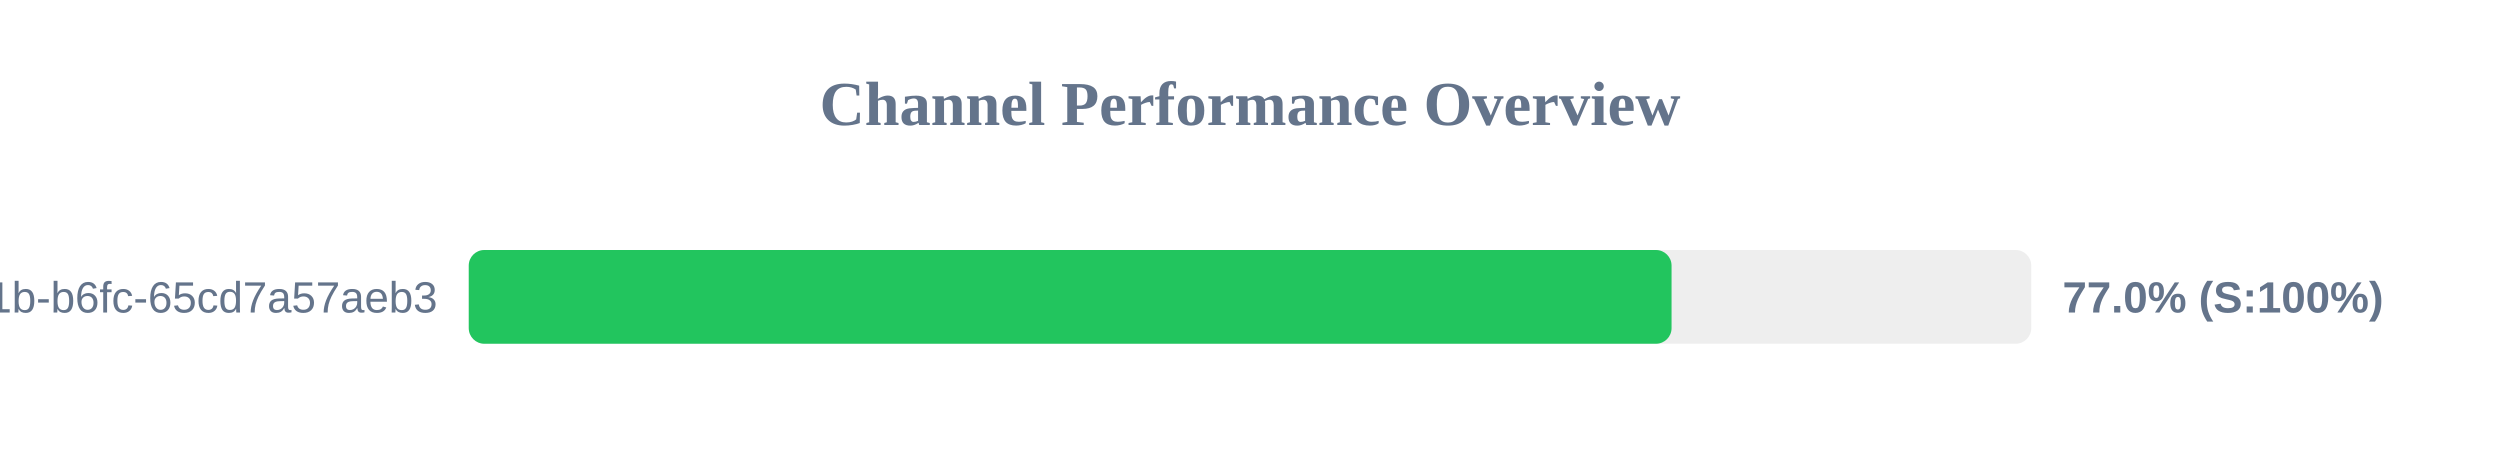
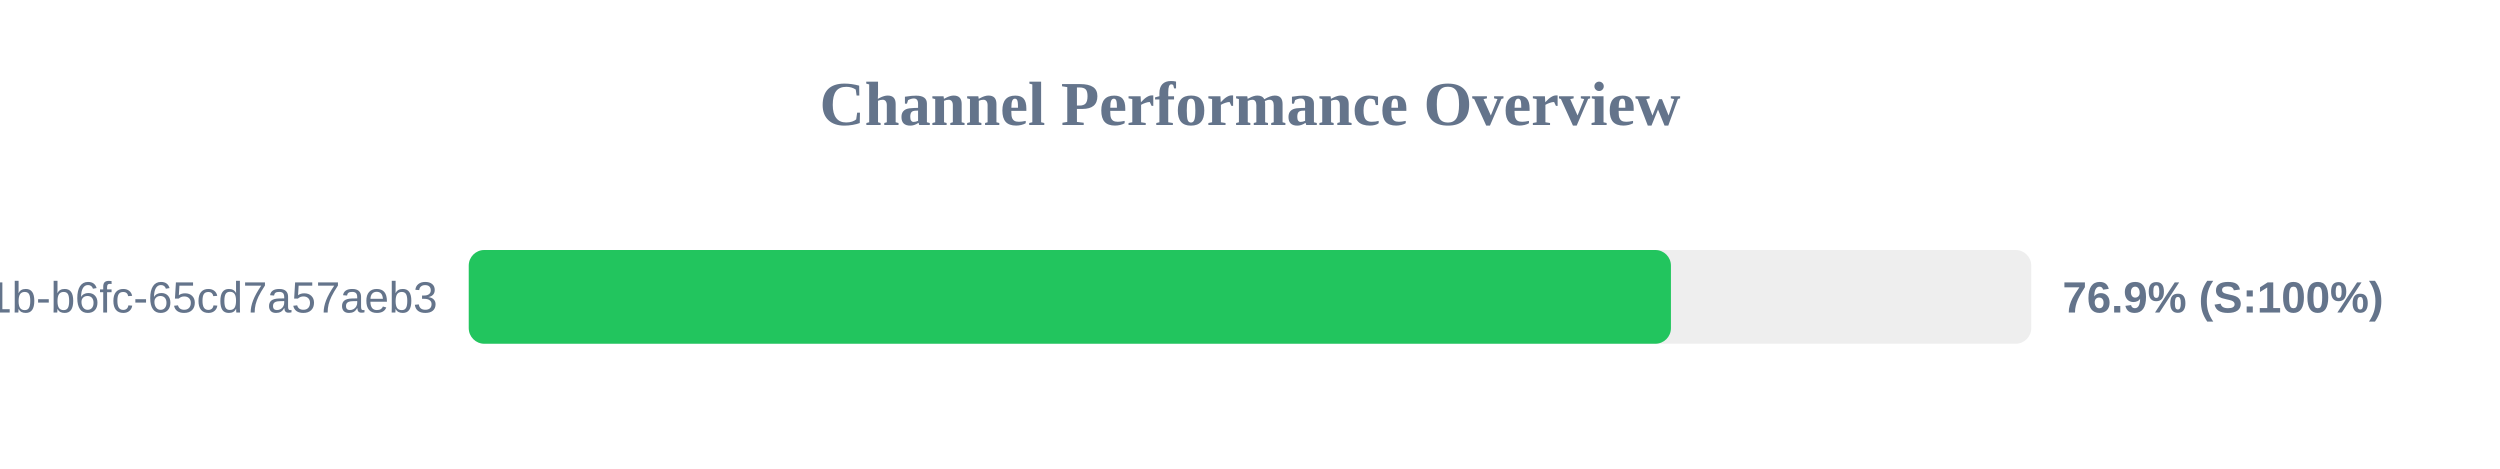
<svg xmlns="http://www.w3.org/2000/svg" width="800" height="150" version="1.1">
  <style>
        .row { font: 14px Arial; fill: #64748b; }
        .score { font: bold 14px Arial; fill: #64748b; }
    </style>
  <text x="400" y="40" text-anchor="middle" font-size="20px" font-weight="bold" fill="#64748b">Channel Performance Overview</text>
  <rect x="150" y="80" width="500" height="30" fill="#eee" rx="5" />
-   <rect x="150" y="80" width="384.9" height="30" fill="#22c55e" rx="5" />
+   <rect x="150" y="80" width="384.7" height="30" fill="#22c55e" rx="5" />
  <text x="140" y="100" text-anchor="end" class="row">?uuid=9c859345-959f-491b-b6fc-65cd7a57aeb3</text>
-   <text x="660" y="100" text-anchor="start" class="score">77.0% (S:100%)</text>
+   <text x="660" y="100" text-anchor="start" class="score">76.9% (S:100%)</text>
</svg>
